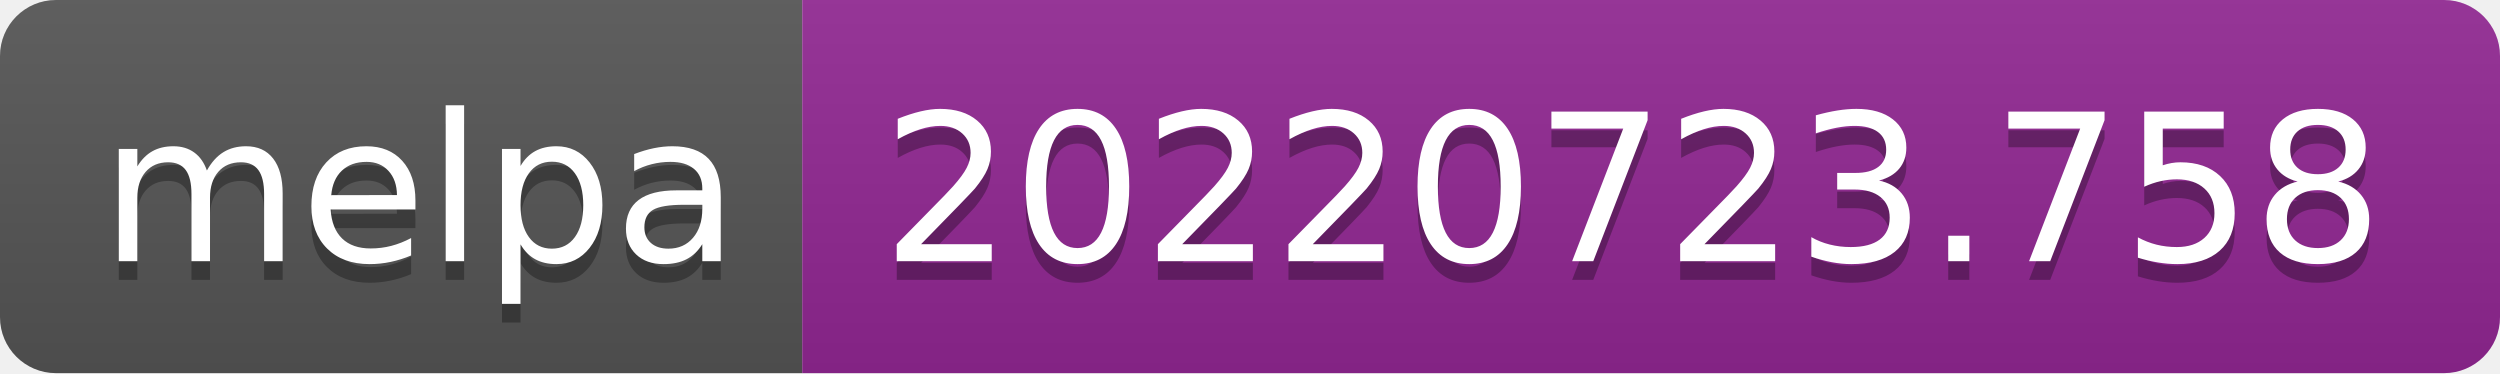
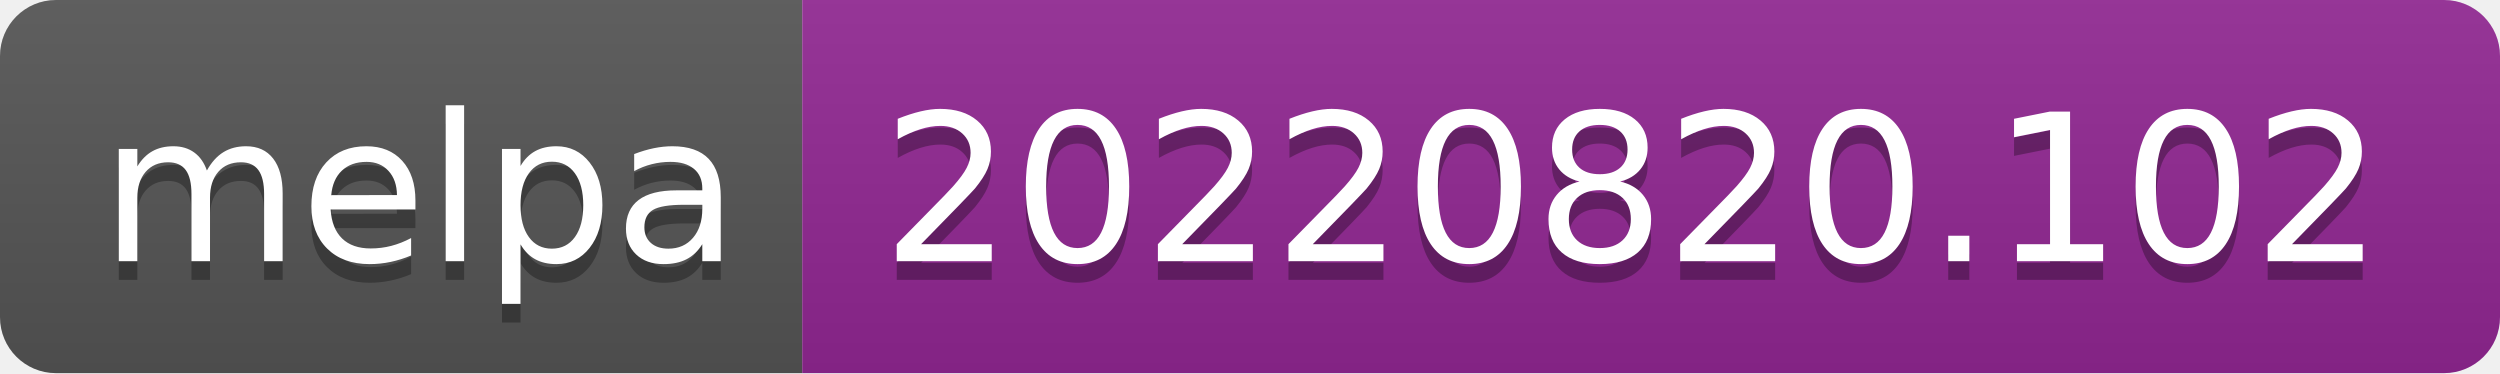
- <svg xmlns="http://www.w3.org/2000/svg" width="134" height="20" role="img" aria-label="melpa: 20220723.758">
+ <svg xmlns="http://www.w3.org/2000/svg" width="134" height="20" role="img" aria-label="melpa: 20220820.102">
  <linearGradient id="s" x2="0" y2="100%">
    <stop offset="0" stop-color="#bbb" stop-opacity=".1" />
    <stop offset="1" stop-opacity=".1" />
  </linearGradient>
  <clipPath id="r">
    <rect width="134" height="20" rx="3" fill="#fff" />
  </clipPath>
  <g clip-path="url(#r)">
    <rect width="43" height="20" fill="#555" />
    <rect x="43" width="91" height="20" fill="#922793" />
    <rect width="134" height="20" fill="url(#s)" />
  </g>
  <g fill="#fff" text-anchor="middle" font-family="Verdana,Geneva,DejaVu Sans,sans-serif" text-rendering="geometricPrecision" font-size="110">
    <text aria-hidden="true" x="225" y="150" fill="#010101" fill-opacity=".3" transform="scale(.1)" textLength="330">melpa</text>
    <text x="225" y="140" transform="scale(.1)" fill="#fff" textLength="330">melpa</text>
-     <text aria-hidden="true" x="875" y="150" fill="#010101" fill-opacity=".3" transform="scale(.1)" textLength="810">20220723.758</text>
-     <text x="875" y="140" transform="scale(.1)" fill="#fff" textLength="810">20220723.758</text>
+     <text aria-hidden="true" x="875" y="150" fill="#010101" fill-opacity=".3" transform="scale(.1)" textLength="810">20220820.102</text>
+     <text x="875" y="140" transform="scale(.1)" fill="#fff" textLength="810">20220820.102</text>
  </g>
</svg>
